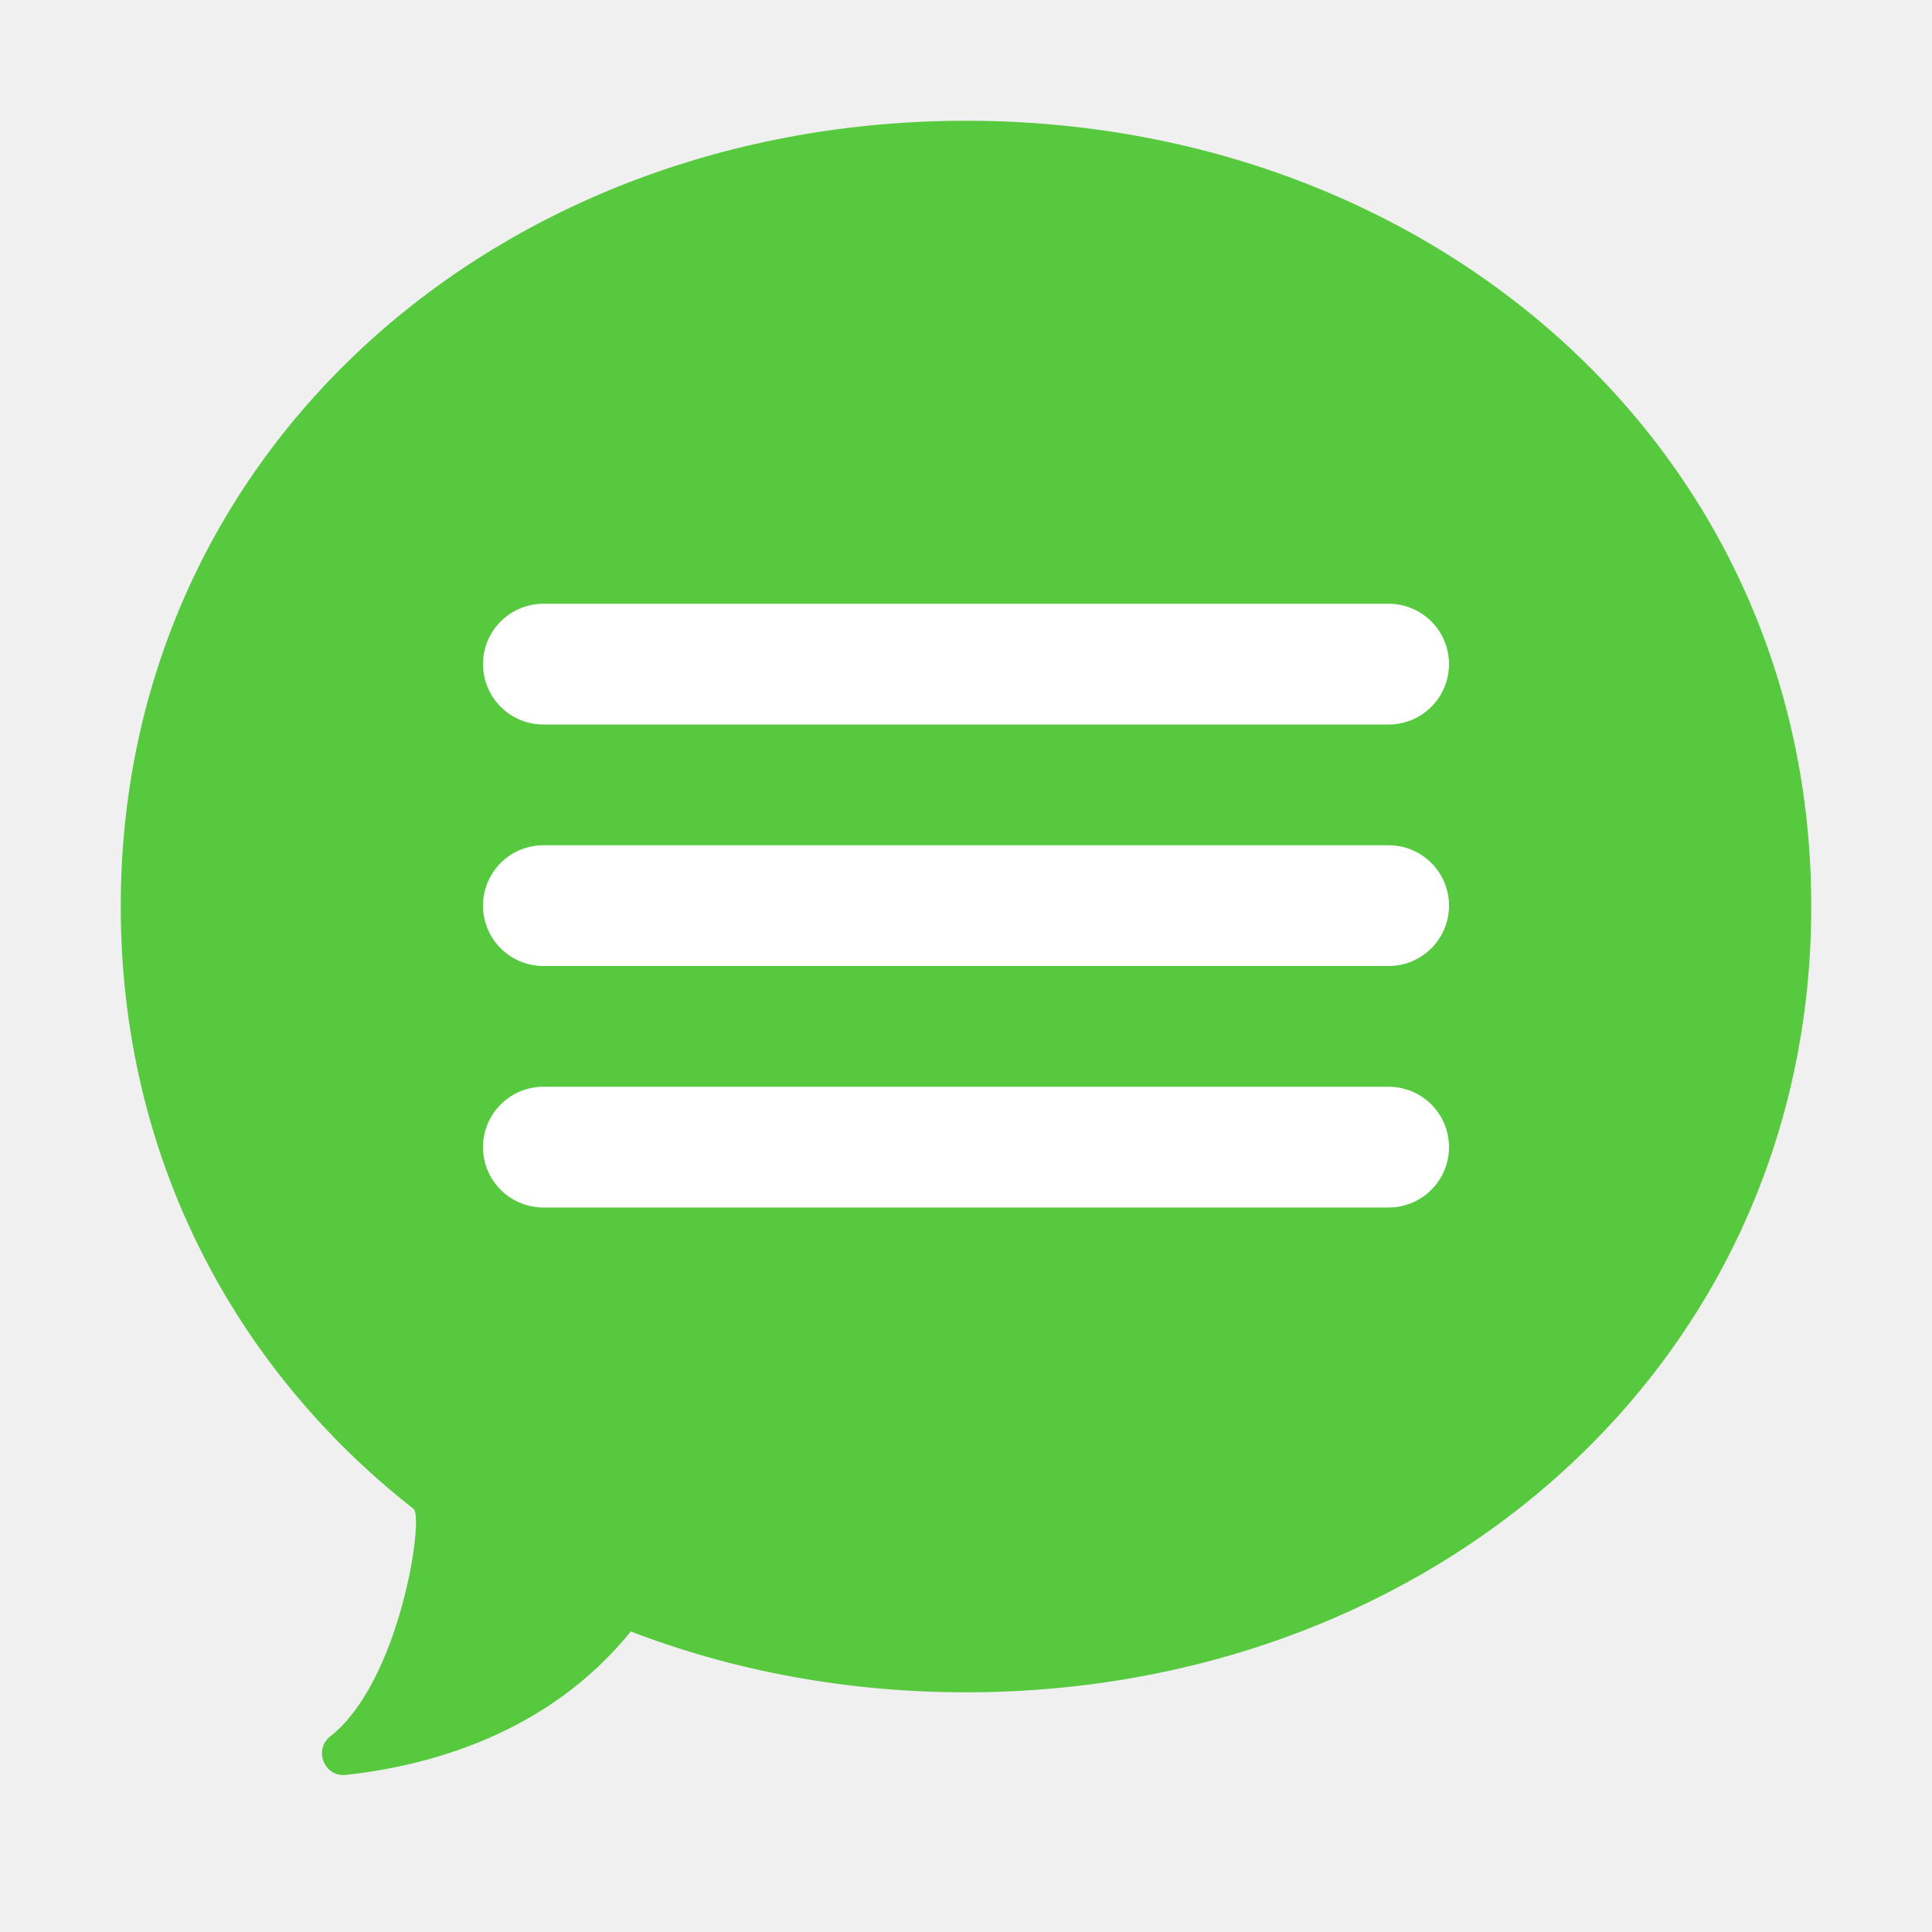
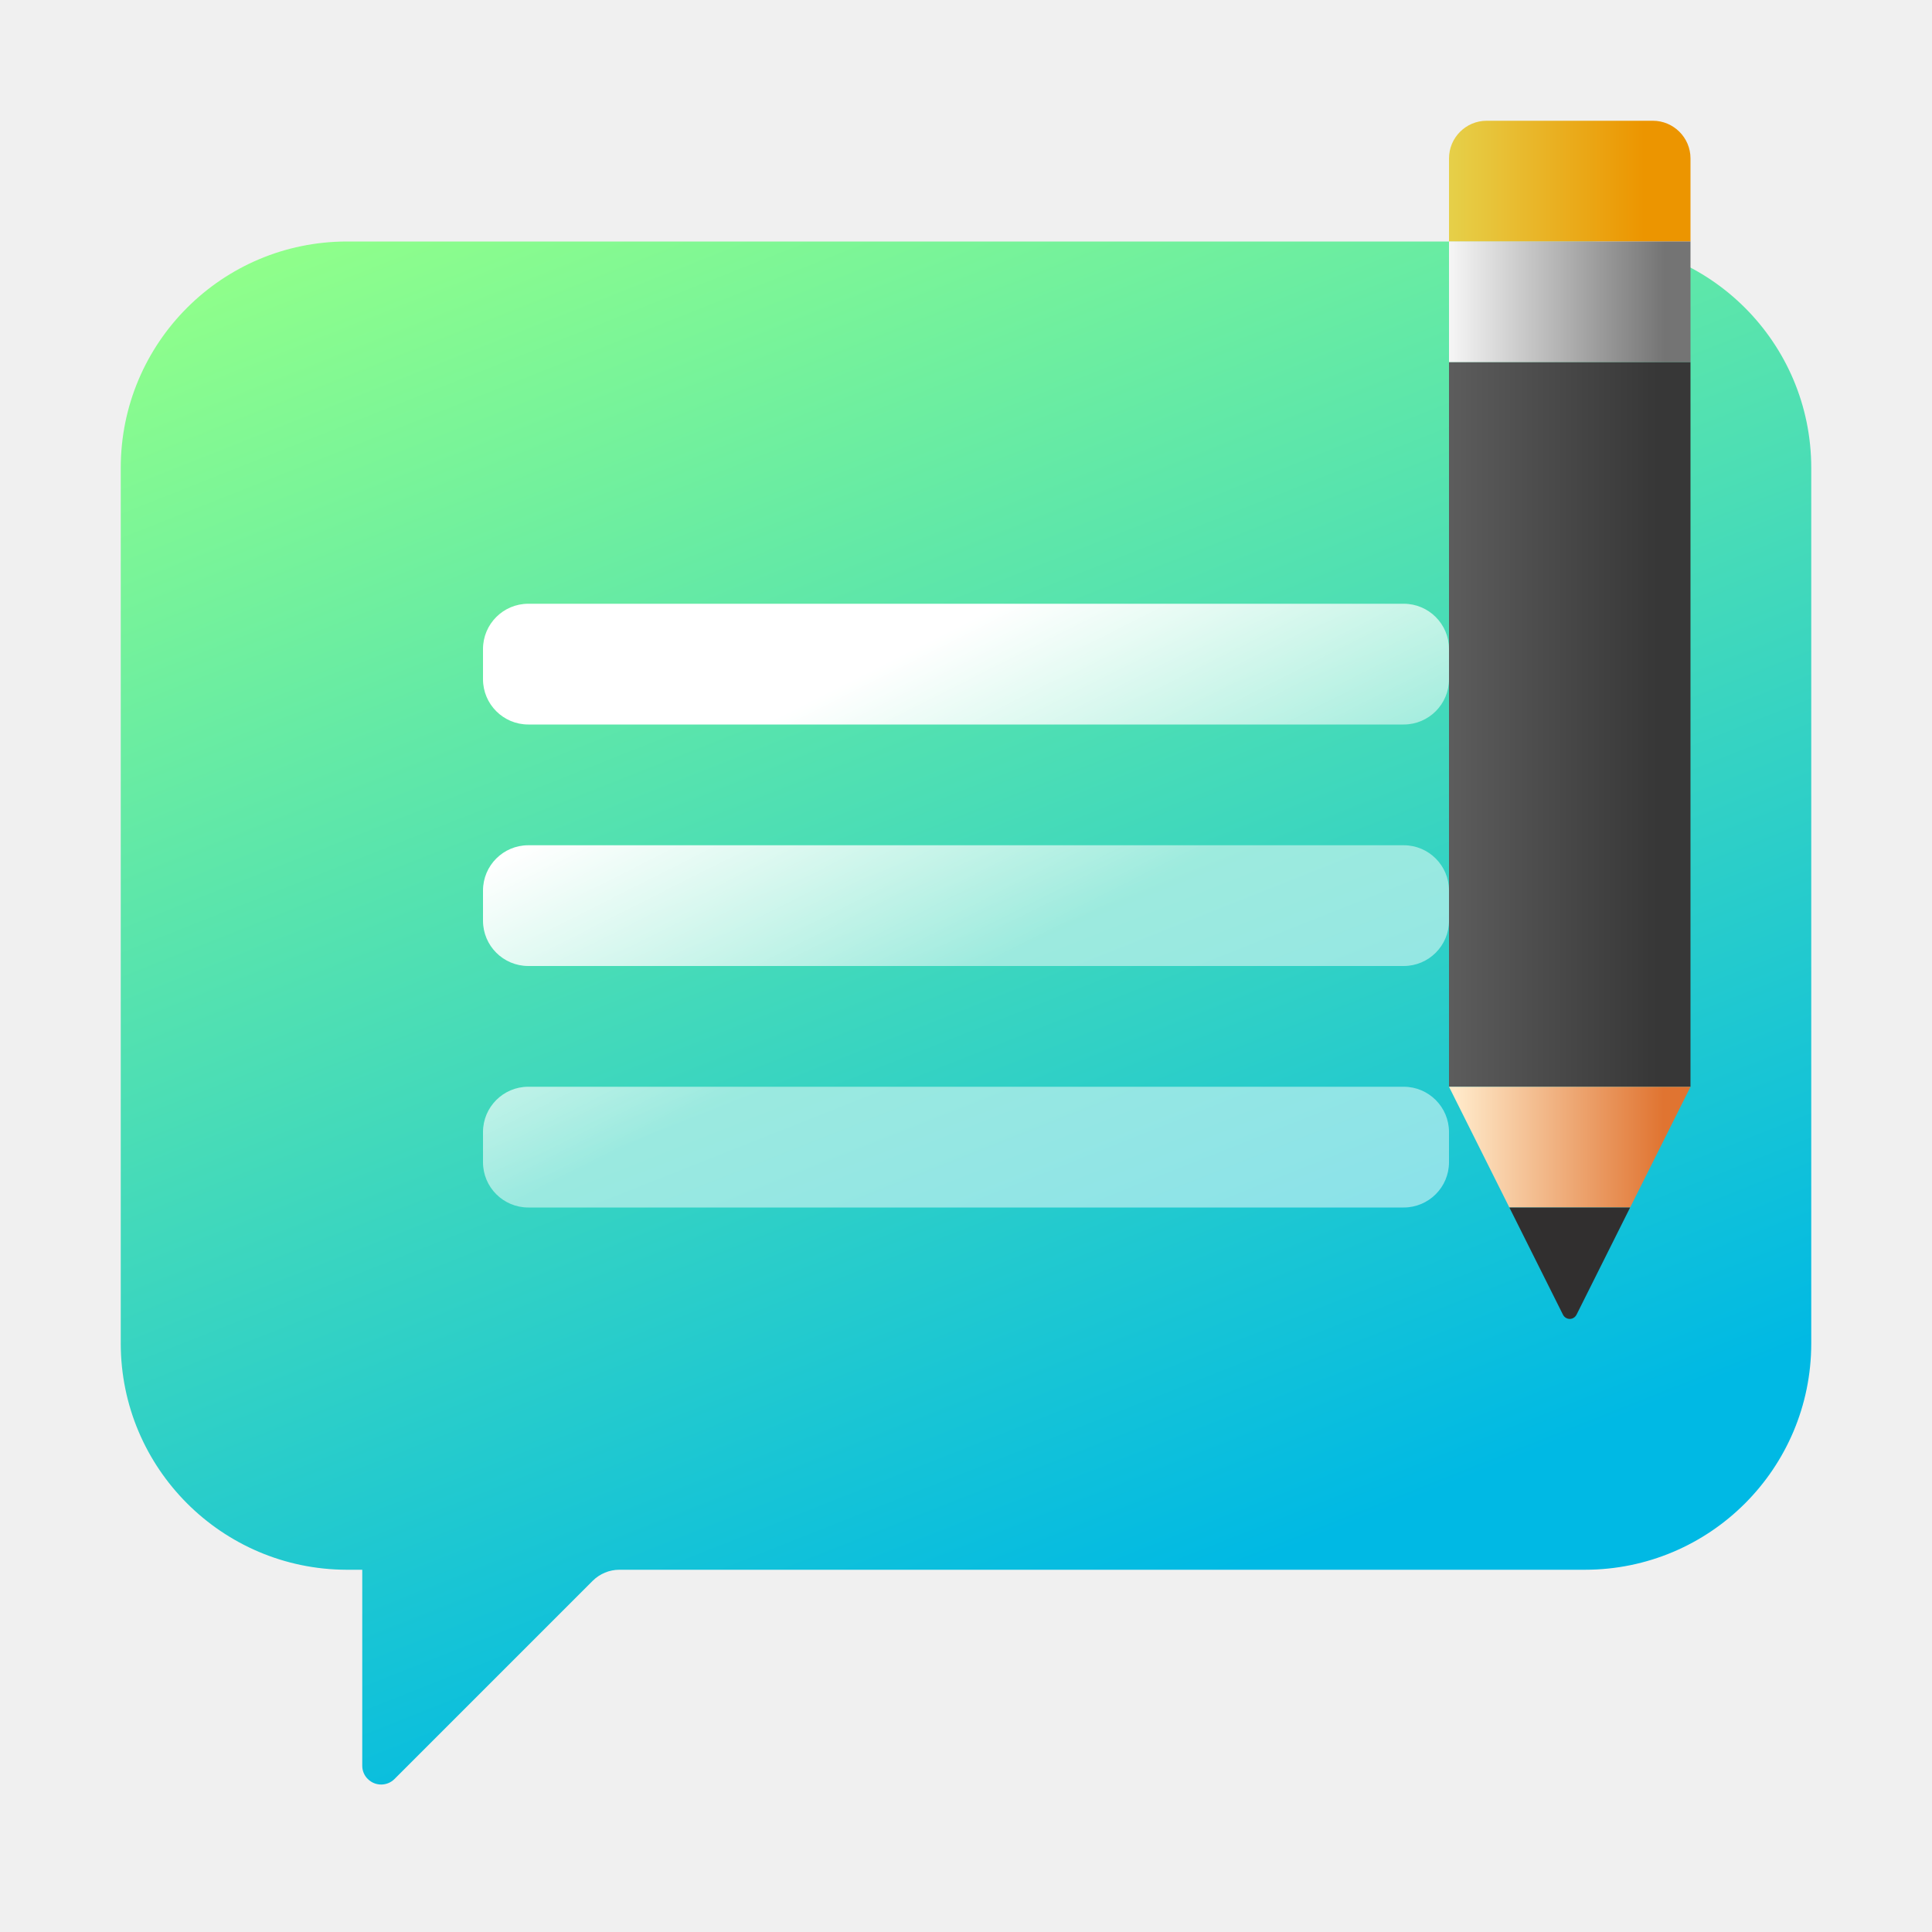
- <svg xmlns="http://www.w3.org/2000/svg" width="16px" height="16px" viewBox="0 0 16 16" version="1.1">
-   <defs />
-   <g id="Page-1" stroke="none" stroke-width="1" fill="none" fill-rule="evenodd">
-     <g id="深度用户反馈-16px">
-       <path d="M8,14.015 C11.866,14.015 15,11.291 15,7.507 C15,3.724 11.866,1 8,1 C4.134,1 1,3.724 1,7.507 C1,9.579 1.94,11.333 3.425,12.496 C3.514,12.566 3.312,13.929 2.736,14.379 C2.594,14.49 2.686,14.718 2.863,14.699 C3.54,14.626 4.534,14.365 5.224,13.511 C6.075,13.838 7.014,14.015 8,14.015 Z" id="Combined-Shape" fill="#57C93F" />
-       <path d="M4.5,5.5 L11.5,5.5" id="Path-3" stroke="#FFFFFF" stroke-linecap="round" stroke-linejoin="round" />
-       <path d="M4.5,7.5 L11.5,7.5" id="Path-3" stroke="#FFFFFF" stroke-linecap="round" stroke-linejoin="round" />
-       <path d="M4.5,9.5 L11.5,9.5" id="Path-3" stroke="#FFFFFF" stroke-linecap="round" stroke-linejoin="round" />
+ <svg xmlns="http://www.w3.org/2000/svg" width="16" height="16" viewBox="0 0 16 16">
+   <defs>
+     <linearGradient id="deepin-feedback-a" x1="26.222%" x2="66.963%" y1="-7.482%" y2="86.041%">
+       <stop offset="0%" stop-color="#90FF8A" />
+       <stop offset="100%" stop-color="#00B9E4" />
+     </linearGradient>
+     <linearGradient id="deepin-feedback-b" x1="45.043%" x2="16.292%" y1="65.712%" y2="30.469%">
+       <stop offset="0%" stop-color="#FFF" stop-opacity=".494" />
+       <stop offset="100%" stop-color="#FFF" />
+     </linearGradient>
+     <linearGradient id="deepin-feedback-c" x1="0%" x2="80.854%" y1="33.666%" y2="33.666%">
+       <stop offset="0%" stop-color="#E6D049" />
+       <stop offset="100%" stop-color="#EC9500" />
+     </linearGradient>
+     <linearGradient id="deepin-feedback-d" x1="0%" x2="89.296%" y1="55.519%" y2="55.519%">
+       <stop offset="0%" stop-color="#F6F6F6" />
+       <stop offset="100%" stop-color="#747474" />
+     </linearGradient>
+     <linearGradient id="deepin-feedback-e" x1="-3.437%" x2="86.205%" y1="31.932%" y2="31.932%">
+       <stop offset="0%" stop-color="#5E5E5E" />
+       <stop offset="100%" stop-color="#373737" />
+     </linearGradient>
+     <linearGradient id="deepin-feedback-f" x1="2.516%" x2="88.854%" y1="32.939%" y2="32.939%">
+       <stop offset="0%" stop-color="#FFEACA" />
+       <stop offset="100%" stop-color="#E07431" />
+     </linearGradient>
+   </defs>
+   <g fill="none" fill-rule="evenodd" transform="translate(1 1)">
+     <path fill="url(#deepin-feedback-a)" d="M1.875,1 L12.125,1 C13.161,1 14,1.839 14,2.875 L14,10.125 C14,11.161 13.161,12 12.125,12 L4.129,12 C4.047,12 3.967,12.033 3.908,12.092 L2.267,13.733 C2.206,13.794 2.107,13.794 2.046,13.733 C2.016,13.704 2,13.664 2,13.623 L2,12 L2,12 L1.87,12 C0.837,11.997 5.70689752e-16,11.158 0,10.125 L0,2.875 C-1.26816328e-16,1.839 0.839,1 1.875,1 Z" />
+     <path fill="url(#deepin-feedback-b)" fill-rule="nonzero" d="M10.625,8 C10.832,8 11,8.168 11,8.375 L11,8.625 C11,8.832 10.832,9 10.625,9 L3.375,9 C3.168,9 3,8.832 3,8.625 L3,8.375 C3,8.168 3.168,8 3.375,8 L10.625,8 Z M10.625,6 C10.832,6 11,6.168 11,6.375 L11,6.625 C11,6.832 10.832,7 10.625,7 L3.375,7 C3.168,7 3,6.832 3,6.625 L3,6.375 C3,6.168 3.168,6 3.375,6 L10.625,6 Z M10.625,4 C10.832,4 11,4.168 11,4.375 L11,4.625 C11,4.832 10.832,5 10.625,5 L3.375,5 C3.168,5 3,4.832 3,4.625 L3,4.375 C3,4.168 3.168,4 3.375,4 L10.625,4 Z" />
+     <g transform="translate(11)">
+       <path fill="url(#deepin-feedback-c)" d="M0.312,0 L1.688,0 C1.86,-3.17040821e-17 2,0.14 2,0.312 L2,1 L2,1 L0,1 L0,0.312 C-2.11360547e-17,0.14 0.14,3.17040821e-17 0.312,0 Z" />
+       <rect width="2" height="1" y="1" fill="url(#deepin-feedback-d)" />
+       <rect width="2" height="6" y="2" fill="url(#deepin-feedback-e)" />
+       <polygon fill="url(#deepin-feedback-f)" points="0 8 2 8 1.5 9 .5 9" />
+       <path fill="#312F2F" d="M0.5,9 L1.5,9 L1.056,9.888 C1.04,9.919 1.003,9.932 0.972,9.916 C0.96,9.91 0.95,9.9 0.944,9.888 L0.5,9 L0.5,9 Z" />
    </g>
  </g>
</svg>
